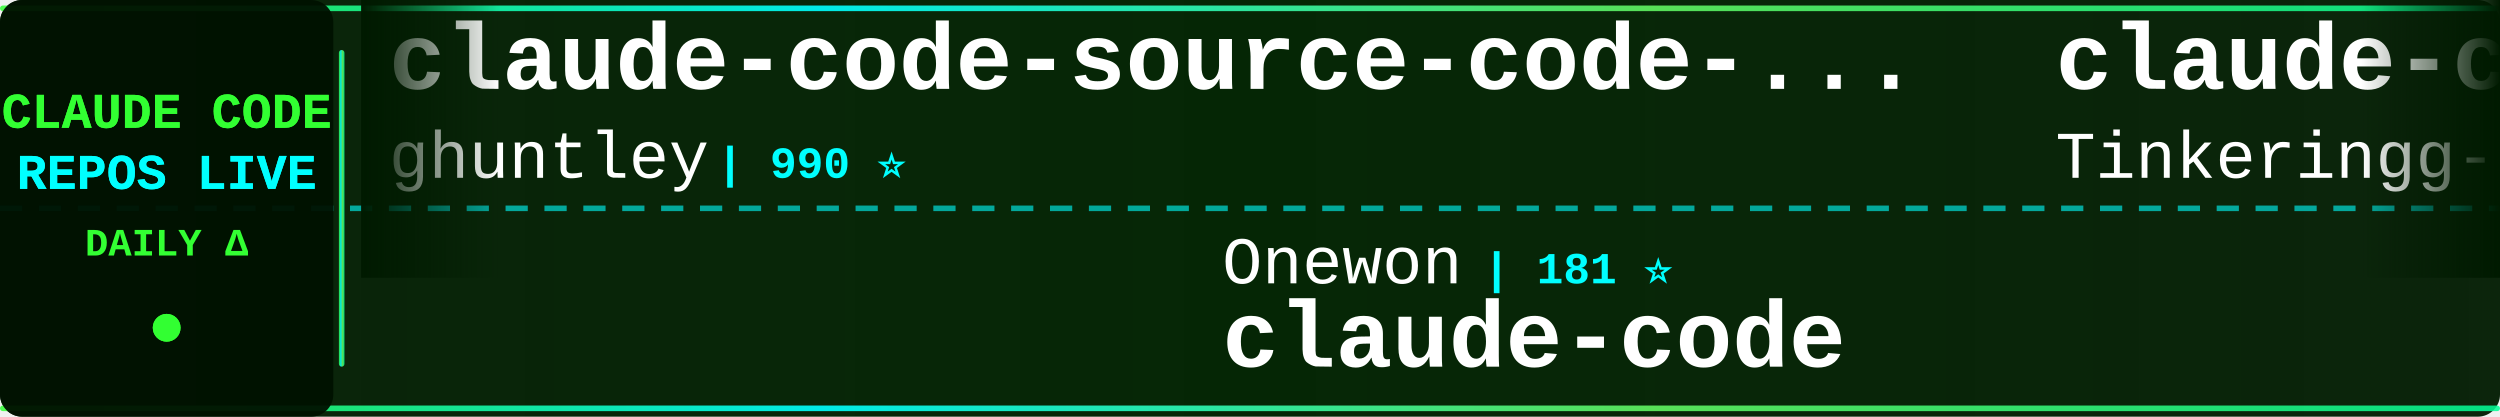
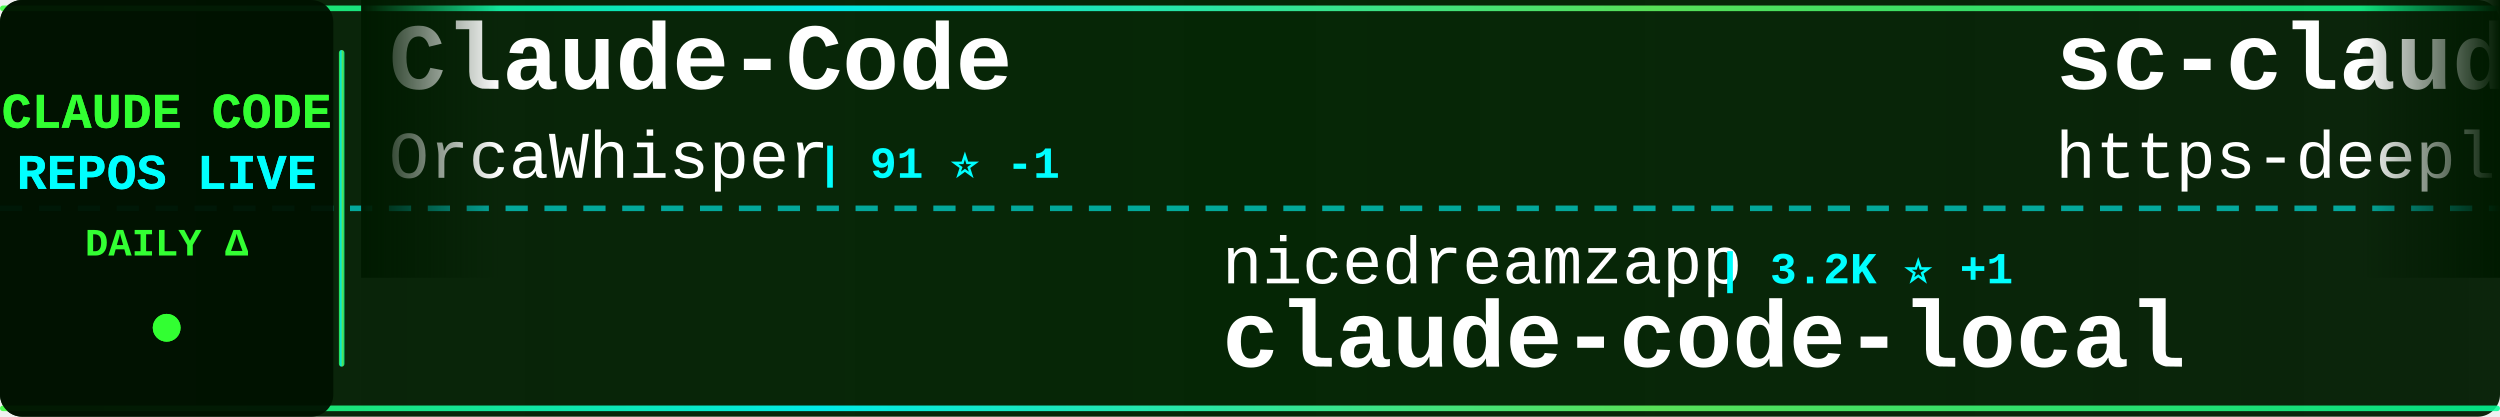
<svg xmlns="http://www.w3.org/2000/svg" width="900" height="150">
  <defs>
    <linearGradient id="tickerBg" x1="0%" y1="0%" x2="100%" y2="0%">
      <stop offset="0%" style="stop-color:#001a00;stop-opacity:0.95" />
      <stop offset="50%" style="stop-color:#002200;stop-opacity:0.98" />
      <stop offset="100%" style="stop-color:#001a00;stop-opacity:0.95" />
    </linearGradient>
    <linearGradient id="borderGrad" x1="0%" y1="0%" x2="100%" y2="0%">
      <stop offset="0%" style="stop-color:#33ff33;stop-opacity:0.85">
        <animate attributeName="stop-opacity" values="0.85;1;0.85" dur="2s" repeatCount="indefinite" />
      </stop>
      <stop offset="33%" style="stop-color:#00ffff;stop-opacity:0.9">
        <animate attributeName="stop-opacity" values="0.9;1;0.9" dur="2.2s" repeatCount="indefinite" />
      </stop>
      <stop offset="66%" style="stop-color:#66ff66;stop-opacity:0.85">
        <animate attributeName="stop-opacity" values="0.85;1;0.85" dur="1.8s" repeatCount="indefinite" />
      </stop>
      <stop offset="100%" style="stop-color:#00ff99;stop-opacity:0.85">
        <animate attributeName="stop-opacity" values="0.85;1;0.85" dur="2s" repeatCount="indefinite" />
      </stop>
    </linearGradient>
    <filter id="textGlow">
      <feGaussianBlur stdDeviation="0.1" result="coloredBlur" />
      <feMerge>
        <feMergeNode in="coloredBlur" />
        <feMergeNode in="SourceGraphic" />
      </feMerge>
    </filter>
    <filter id="metricGlow">
      <feGaussianBlur stdDeviation="0.2" result="coloredBlur" />
      <feMerge>
        <feMergeNode in="coloredBlur" />
        <feMergeNode in="SourceGraphic" />
      </feMerge>
    </filter>
    <linearGradient id="leftFade" x1="0%" y1="0%" x2="100%" y2="0%">
      <stop offset="0%" style="stop-color:#001a00;stop-opacity:1" />
      <stop offset="100%" style="stop-color:#001a00;stop-opacity:0" />
    </linearGradient>
    <linearGradient id="rightFade" x1="0%" y1="0%" x2="100%" y2="0%">
      <stop offset="0%" style="stop-color:#001a00;stop-opacity:0" />
      <stop offset="100%" style="stop-color:#001a00;stop-opacity:1" />
    </linearGradient>
  </defs>
  <rect width="900" height="150" fill="url(#tickerBg)" rx="8" />
  <rect x="0" y="2" width="900" height="2" fill="url(#borderGrad)" rx="1" />
  <rect x="0" y="146" width="900" height="2" fill="url(#borderGrad)" rx="1" />
  <line x1="0" y1="75" x2="900" y2="75" stroke="#00ffff" stroke-width="2" stroke-dasharray="8 6" opacity="0.6" />
  <rect x="0" y="0" width="120" height="150" fill="#001100" opacity="0.95" rx="8" />
  <text x="60" y="46" font-family="'Courier New', monospace" font-size="18" font-weight="bold" fill="#33ff33" text-anchor="middle" filter="url(#textGlow)">
    CLAUDE CODE
  </text>
  <text x="60" y="68" font-family="'Courier New', monospace" font-size="18" font-weight="bold" fill="#00ffff" text-anchor="middle" filter="url(#textGlow)">
    REPOS LIVE
  </text>
  <text x="60" y="92" font-family="'Courier New', monospace" font-size="14" font-weight="bold" fill="#33ff33" text-anchor="middle">
    DAILY Δ
  </text>
  <circle cx="60" cy="118" r="5" fill="#33ff33" filter="url(#metricGlow)">
    <animate attributeName="r" values="4;6;4" dur="1.5s" repeatCount="indefinite" />
    <animate attributeName="opacity" values="0.6;1;0.6" dur="1.5s" repeatCount="indefinite" />
  </circle>
  <rect x="122" y="18" width="2" height="114" fill="url(#borderGrad)" rx="1" />
  <clipPath id="tickerClip">
    <rect x="130" y="0" width="770" height="150" />
  </clipPath>
  <g clip-path="url(#tickerClip)">
    <g id="tickerItems">
      <animateTransform attributeName="transform" attributeType="XML" type="translate" from="0 0" to="-3000 0" dur="54s" repeatCount="indefinite" />
      <g transform="translate(0, 0)">
-         <text x="140" y="32" font-family="'Courier New', monospace" font-size="34" font-weight="bold" fill="#ffffff">claude-code-source-code-...</text>
-         <text x="140" y="64" font-family="'Courier New', monospace" font-size="24" font-weight="normal" fill="#ffffff" opacity="1.0">ghuntley</text>
-         <text x="258" y="64" font-family="'Courier New', monospace" font-size="16" font-weight="bold" fill="#00ffff"> | 990 ⭐</text>
+         <text x="140" y="32" font-family="'Courier New', monospace" font-size="34" font-weight="bold" fill="#ffffff">Claude-Code</text>
+         <text x="140" y="64" font-family="'Courier New', monospace" font-size="24" font-weight="normal" fill="#ffffff" opacity="1.0">OrcaWhisper</text>
+         <text x="294" y="64" font-family="'Courier New', monospace" font-size="16" font-weight="bold" fill="#00ffff"> | 91 ⭐ -1</text>
      </g>
      <g transform="translate(300, 0)">
-         <text x="140" y="102" font-family="'Courier New', monospace" font-size="24" font-weight="normal" fill="#ffffff" opacity="1.0">Onewon</text>
-         <text x="234" y="102" font-family="'Courier New', monospace" font-size="16" font-weight="bold" fill="#00ffff"> | 181 ⭐</text>
-         <text x="140" y="132" font-family="'Courier New', monospace" font-size="34" font-weight="bold" fill="#ffffff">claude-code</text>
+         <text x="140" y="102" font-family="'Courier New', monospace" font-size="24" font-weight="normal" fill="#ffffff" opacity="1.0">nicedreamzapp</text>
+         <text x="318" y="102" font-family="'Courier New', monospace" font-size="16" font-weight="bold" fill="#00ffff"> | 3.2K ⭐ +1</text>
+         <text x="140" y="132" font-family="'Courier New', monospace" font-size="34" font-weight="bold" fill="#ffffff">claude-code-local</text>
      </g>
      <g transform="translate(600, 0)">
-         <text x="140" y="32" font-family="'Courier New', monospace" font-size="34" font-weight="bold" fill="#ffffff">claude-code</text>
-         <text x="140" y="64" font-family="'Courier New', monospace" font-size="24" font-weight="normal" fill="#ffffff" opacity="1.0">Tinkeringg-Lab</text>
-         <text x="330" y="64" font-family="'Courier New', monospace" font-size="16" font-weight="bold" fill="#00ffff"> | 212 ⭐</text>
+         <text x="140" y="32" font-family="'Courier New', monospace" font-size="34" font-weight="bold" fill="#ffffff">sc-claude-code-files</text>
+         <text x="140" y="64" font-family="'Courier New', monospace" font-size="24" font-weight="normal" fill="#ffffff" opacity="1.0">https-deeplearning-ai</text>
+         <text x="414" y="64" font-family="'Courier New', monospace" font-size="16" font-weight="bold" fill="#00ffff"> | 544 ⭐</text>
      </g>
      <g transform="translate(900, 0)">
-         <text x="140" y="102" font-family="'Courier New', monospace" font-size="24" font-weight="normal" fill="#ffffff" opacity="1.0">Yuyz0112</text>
-         <text x="258" y="102" font-family="'Courier New', monospace" font-size="16" font-weight="bold" fill="#00ffff"> | 2.4K ⭐</text>
-         <text x="140" y="132" font-family="'Courier New', monospace" font-size="34" font-weight="bold" fill="#ffffff">claude-code-reverse</text>
+         <text x="140" y="102" font-family="'Courier New', monospace" font-size="24" font-weight="normal" fill="#ffffff" opacity="1.0">jeremylongshore</text>
+         <text x="342" y="102" font-family="'Courier New', monospace" font-size="16" font-weight="bold" fill="#00ffff"> | 2.7K ⭐</text>
+         <text x="140" y="132" font-family="'Courier New', monospace" font-size="34" font-weight="bold" fill="#ffffff">claude-code-plugins-plus...</text>
      </g>
      <g transform="translate(1200, 0)">
        <text x="140" y="32" font-family="'Courier New', monospace" font-size="34" font-weight="bold" fill="#ffffff">claude-code-transcripts</text>
        <text x="140" y="64" font-family="'Courier New', monospace" font-size="24" font-weight="normal" fill="#ffffff" opacity="1.0">simonw</text>
        <text x="234" y="64" font-family="'Courier New', monospace" font-size="16" font-weight="bold" fill="#00ffff"> | 1.7K ⭐</text>
      </g>
      <g transform="translate(1500, 0)">
-         <text x="140" y="102" font-family="'Courier New', monospace" font-size="24" font-weight="normal" fill="#ffffff" opacity="1.0">pengchengneo</text>
-         <text x="306" y="102" font-family="'Courier New', monospace" font-size="16" font-weight="bold" fill="#00ffff"> | 1.8K ⭐</text>
-         <text x="140" y="132" font-family="'Courier New', monospace" font-size="34" font-weight="bold" fill="#ffffff">Claude-Code</text>
+         <text x="140" y="102" font-family="'Courier New', monospace" font-size="24" font-weight="normal" fill="#ffffff" opacity="1.0">Alishahryar1</text>
+         <text x="306" y="102" font-family="'Courier New', monospace" font-size="16" font-weight="bold" fill="#00ffff"> | 47.8K ⭐ +208</text>
+         <text x="140" y="132" font-family="'Courier New', monospace" font-size="34" font-weight="bold" fill="#ffffff">free-claude-code</text>
      </g>
      <g transform="translate(1800, 0)">
-         <text x="140" y="32" font-family="'Courier New', monospace" font-size="34" font-weight="bold" fill="#ffffff">arcads-claude-code</text>
-         <text x="140" y="64" font-family="'Courier New', monospace" font-size="24" font-weight="normal" fill="#ffffff" opacity="1.0">krusemediallc</text>
-         <text x="318" y="64" font-family="'Courier New', monospace" font-size="16" font-weight="bold" fill="#00ffff"> | 1.4K ⭐ +2</text>
+         <text x="140" y="32" font-family="'Courier New', monospace" font-size="34" font-weight="bold" fill="#ffffff">claude-code-infrastructu...</text>
+         <text x="140" y="64" font-family="'Courier New', monospace" font-size="24" font-weight="normal" fill="#ffffff" opacity="1.0">diet103</text>
+         <text x="246" y="64" font-family="'Courier New', monospace" font-size="16" font-weight="bold" fill="#00ffff"> | 10.0K ⭐</text>
      </g>
      <g transform="translate(2100, 0)">
-         <text x="140" y="102" font-family="'Courier New', monospace" font-size="24" font-weight="normal" fill="#ffffff" opacity="1.0">RichardAtCT</text>
-         <text x="294" y="102" font-family="'Courier New', monospace" font-size="16" font-weight="bold" fill="#00ffff"> | 2.8K ⭐</text>
-         <text x="140" y="132" font-family="'Courier New', monospace" font-size="34" font-weight="bold" fill="#ffffff">claude-code-telegram</text>
+         <text x="140" y="102" font-family="'Courier New', monospace" font-size="24" font-weight="normal" fill="#ffffff" opacity="1.0">anthropics</text>
+         <text x="282" y="102" font-family="'Courier New', monospace" font-size="16" font-weight="bold" fill="#00ffff"> | 171.2K ⭐ +50</text>
+         <text x="140" y="132" font-family="'Courier New', monospace" font-size="34" font-weight="bold" fill="#ffffff">skills</text>
      </g>
      <g transform="translate(2400, 0)">
        <text x="140" y="32" font-family="'Courier New', monospace" font-size="34" font-weight="bold" fill="#ffffff">claude-code</text>
-         <text x="140" y="64" font-family="'Courier New', monospace" font-size="24" font-weight="normal" fill="#ffffff" opacity="1.0">xorespesp</text>
-         <text x="270" y="64" font-family="'Courier New', monospace" font-size="16" font-weight="bold" fill="#00ffff"> | 230 ⭐</text>
+         <text x="140" y="64" font-family="'Courier New', monospace" font-size="24" font-weight="normal" fill="#ffffff" opacity="1.0">RishabhK103</text>
+         <text x="294" y="64" font-family="'Courier New', monospace" font-size="16" font-weight="bold" fill="#00ffff"> | 106 ⭐</text>
      </g>
      <g transform="translate(2700, 0)">
-         <text x="140" y="102" font-family="'Courier New', monospace" font-size="24" font-weight="normal" fill="#ffffff" opacity="1.0">VineeTagarwaL-code</text>
-         <text x="378" y="102" font-family="'Courier New', monospace" font-size="16" font-weight="bold" fill="#00ffff"> | 273 ⭐</text>
-         <text x="140" y="132" font-family="'Courier New', monospace" font-size="34" font-weight="bold" fill="#ffffff">claude-code</text>
+         <text x="140" y="102" font-family="'Courier New', monospace" font-size="24" font-weight="normal" fill="#ffffff" opacity="1.0">ding113</text>
+         <text x="246" y="102" font-family="'Courier New', monospace" font-size="16" font-weight="bold" fill="#00ffff"> | 3.3K ⭐ +1</text>
+         <text x="140" y="132" font-family="'Courier New', monospace" font-size="34" font-weight="bold" fill="#ffffff">claude-code-hub</text>
      </g>
      <g transform="translate(3000, 0)">
-         <text x="140" y="32" font-family="'Courier New', monospace" font-size="34" font-weight="bold" fill="#ffffff">claude-code-source-code-...</text>
-         <text x="140" y="64" font-family="'Courier New', monospace" font-size="24" font-weight="normal" fill="#ffffff" opacity="1.0">ghuntley</text>
-         <text x="258" y="64" font-family="'Courier New', monospace" font-size="16" font-weight="bold" fill="#00ffff"> | 990 ⭐</text>
+         <text x="140" y="32" font-family="'Courier New', monospace" font-size="34" font-weight="bold" fill="#ffffff">Claude-Code</text>
+         <text x="140" y="64" font-family="'Courier New', monospace" font-size="24" font-weight="normal" fill="#ffffff" opacity="1.0">OrcaWhisper</text>
+         <text x="294" y="64" font-family="'Courier New', monospace" font-size="16" font-weight="bold" fill="#00ffff"> | 91 ⭐ -1</text>
      </g>
      <g transform="translate(3300, 0)">
-         <text x="140" y="102" font-family="'Courier New', monospace" font-size="24" font-weight="normal" fill="#ffffff" opacity="1.0">Onewon</text>
-         <text x="234" y="102" font-family="'Courier New', monospace" font-size="16" font-weight="bold" fill="#00ffff"> | 181 ⭐</text>
-         <text x="140" y="132" font-family="'Courier New', monospace" font-size="34" font-weight="bold" fill="#ffffff">claude-code</text>
+         <text x="140" y="102" font-family="'Courier New', monospace" font-size="24" font-weight="normal" fill="#ffffff" opacity="1.0">nicedreamzapp</text>
+         <text x="318" y="102" font-family="'Courier New', monospace" font-size="16" font-weight="bold" fill="#00ffff"> | 3.2K ⭐ +1</text>
+         <text x="140" y="132" font-family="'Courier New', monospace" font-size="34" font-weight="bold" fill="#ffffff">claude-code-local</text>
      </g>
      <g transform="translate(3600, 0)">
-         <text x="140" y="32" font-family="'Courier New', monospace" font-size="34" font-weight="bold" fill="#ffffff">claude-code</text>
-         <text x="140" y="64" font-family="'Courier New', monospace" font-size="24" font-weight="normal" fill="#ffffff" opacity="1.0">Tinkeringg-Lab</text>
-         <text x="330" y="64" font-family="'Courier New', monospace" font-size="16" font-weight="bold" fill="#00ffff"> | 212 ⭐</text>
+         <text x="140" y="32" font-family="'Courier New', monospace" font-size="34" font-weight="bold" fill="#ffffff">sc-claude-code-files</text>
+         <text x="140" y="64" font-family="'Courier New', monospace" font-size="24" font-weight="normal" fill="#ffffff" opacity="1.0">https-deeplearning-ai</text>
+         <text x="414" y="64" font-family="'Courier New', monospace" font-size="16" font-weight="bold" fill="#00ffff"> | 544 ⭐</text>
      </g>
      <g transform="translate(3900, 0)">
-         <text x="140" y="102" font-family="'Courier New', monospace" font-size="24" font-weight="normal" fill="#ffffff" opacity="1.0">Yuyz0112</text>
-         <text x="258" y="102" font-family="'Courier New', monospace" font-size="16" font-weight="bold" fill="#00ffff"> | 2.4K ⭐</text>
-         <text x="140" y="132" font-family="'Courier New', monospace" font-size="34" font-weight="bold" fill="#ffffff">claude-code-reverse</text>
+         <text x="140" y="102" font-family="'Courier New', monospace" font-size="24" font-weight="normal" fill="#ffffff" opacity="1.0">jeremylongshore</text>
+         <text x="342" y="102" font-family="'Courier New', monospace" font-size="16" font-weight="bold" fill="#00ffff"> | 2.7K ⭐</text>
+         <text x="140" y="132" font-family="'Courier New', monospace" font-size="34" font-weight="bold" fill="#ffffff">claude-code-plugins-plus...</text>
      </g>
    </g>
  </g>
  <rect x="130" y="0" width="50" height="100" fill="url(#leftFade)" />
  <rect x="850" y="0" width="50" height="100" fill="url(#rightFade)" />
</svg>
